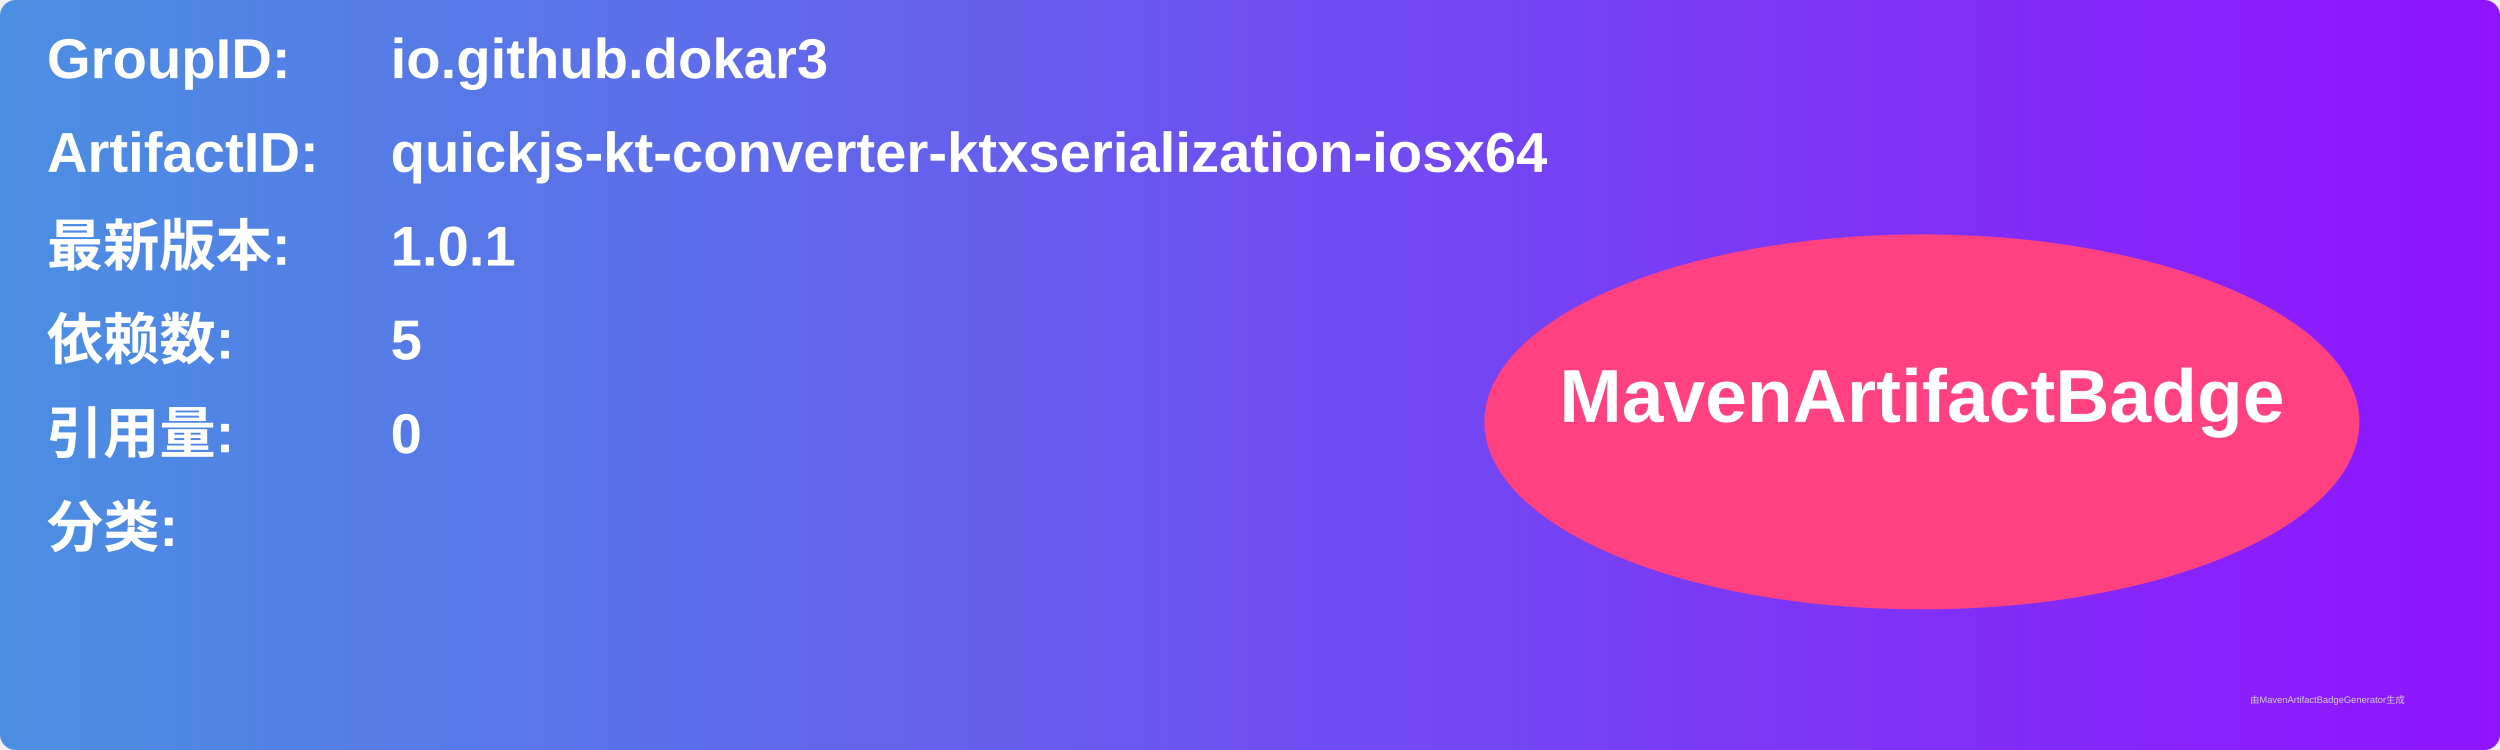
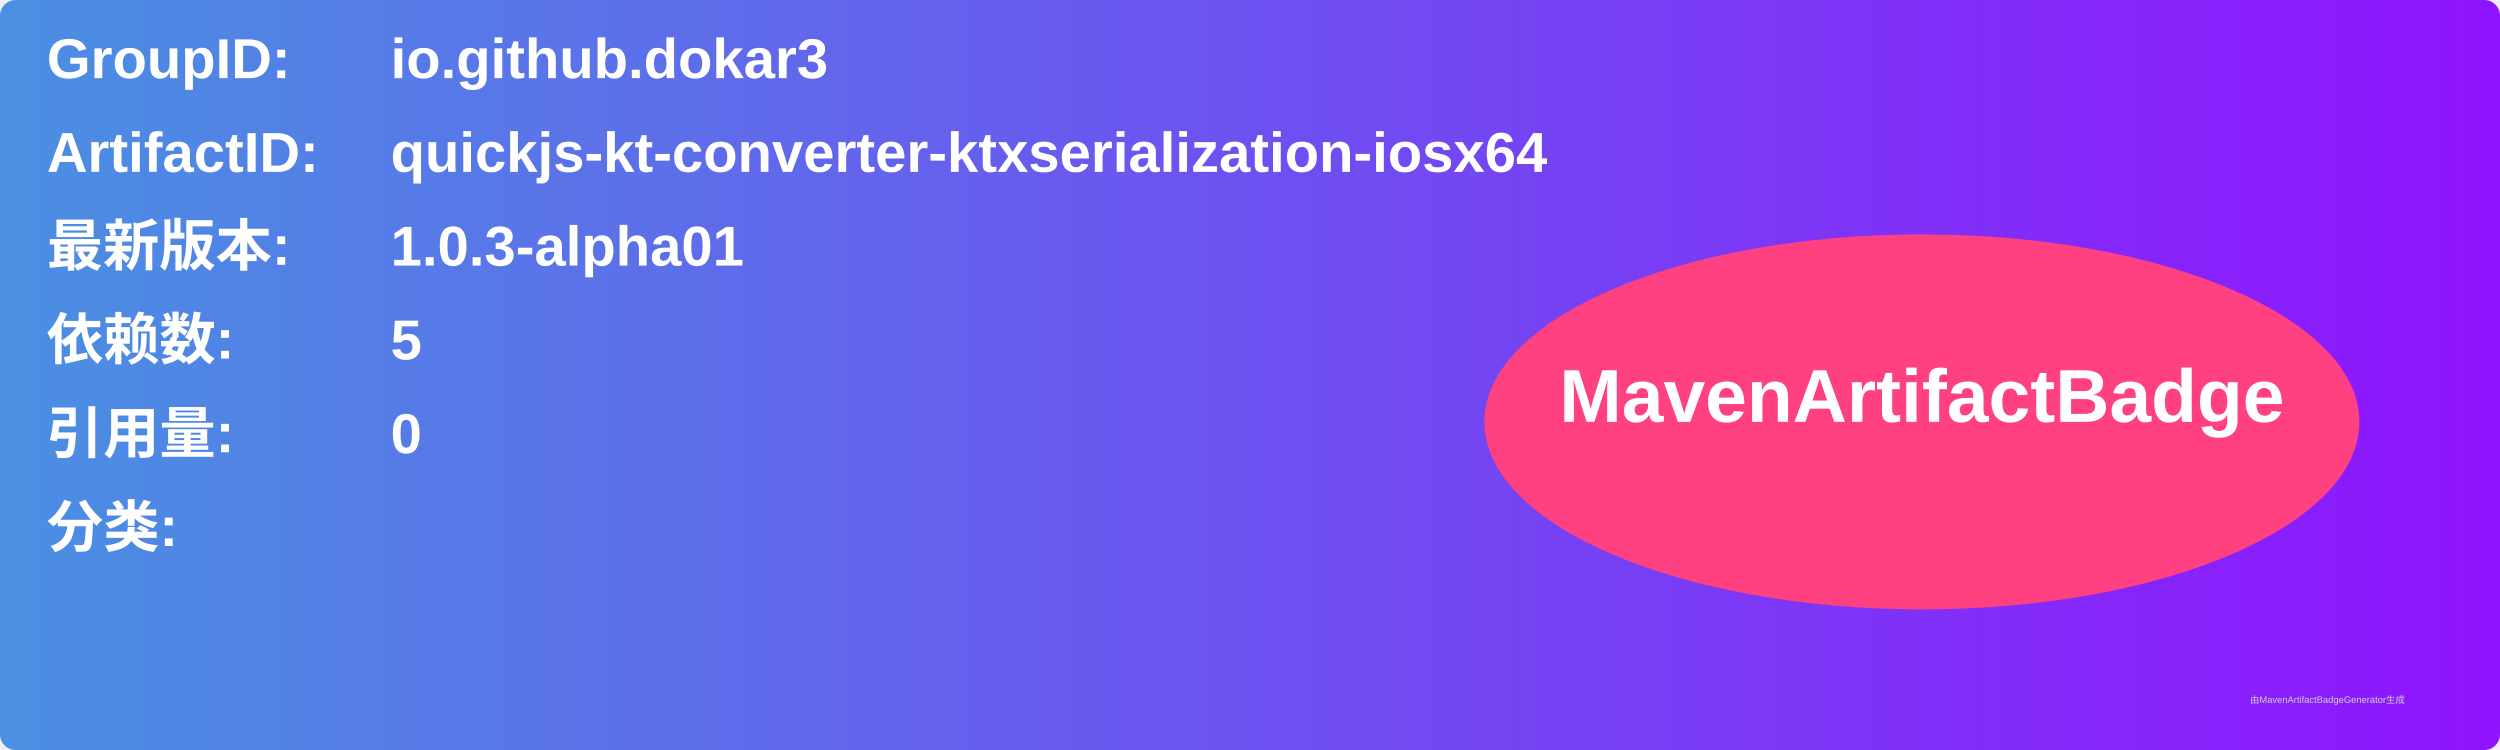
<svg xmlns="http://www.w3.org/2000/svg" width="800" height="240" viewBox="0 0 800 240">
  <linearGradient id="grad" x1="0%" y1="0%" x2="100%" y2="0%">
    <stop offset="0%" stop-color="#4a90e2" />
    <stop offset="100%" stop-color="#9013fe" />
  </linearGradient>
  <rect width="100%" height="100%" rx="5" ry="5" fill="url(#grad)" />
  <g transform="translate(15, 15)">
    <text x="0" y="10" font-family="Arial" font-size="18" fill="white" font-weight="bold" width="260">GroupID:</text>
    <text x="110" y="10" font-family="Arial" font-size="18" fill="white" font-weight="bold" width="460">io.github.dokar3</text>
    <text x="0" y="40" font-family="Arial" font-size="18" fill="white" font-weight="bold" width="260">ArtifactID:</text>
    <text x="110" y="40" font-family="Arial" font-size="18" fill="white" font-weight="bold" width="460">quickjs-kt-converter-ktxserialization-iosx64</text>
    <text x="0" y="70" font-family="Arial" font-size="18" fill="white" font-weight="bold">最新版本:</text>
    <text x="110" y="70" font-family="Arial" font-size="18" fill="white" font-weight="bold">
-       <tspan font-weight="bold">1.0.1</tspan>
+       <tspan font-weight="bold">1.0.3-alpha01</tspan>
    </text>
    <text x="0" y="100" font-family="Arial" font-size="18" fill="white" font-weight="bold">依赖数: </text>
    <text x="110" y="100" font-family="Arial" font-size="18" fill="white">
      <tspan font-weight="bold">5</tspan>
    </text>
    <text x="0" y="130" font-family="Arial" font-size="18" fill="white" font-weight="bold">引用量: </text>
    <text x="110" y="130" font-family="Arial" font-size="18" fill="white">
      <tspan font-weight="bold">0</tspan>
    </text>
    <text x="0" y="160" font-family="Arial" font-size="18" fill="white" font-weight="bold">分类:</text>
    <text x="10" y="190" font-family="Arial" font-size="10" fill="white">
      <tspan font-weight="bold" />
    </text>
    <ellipse cx="600" cy="120" rx="140" ry="60" fill="#ff4081" />
    <text x="600" y="120" text-anchor="middle" font-family="Arial" font-size="24" fill="white" font-weight="bold">MavenArtifactBadge</text>
  </g>
  <text x="720" y="225" font-family="Arial" font-size="3" fill="#d0d0d0">由MavenArtifactBadgeGenerator生成</text>
</svg>
